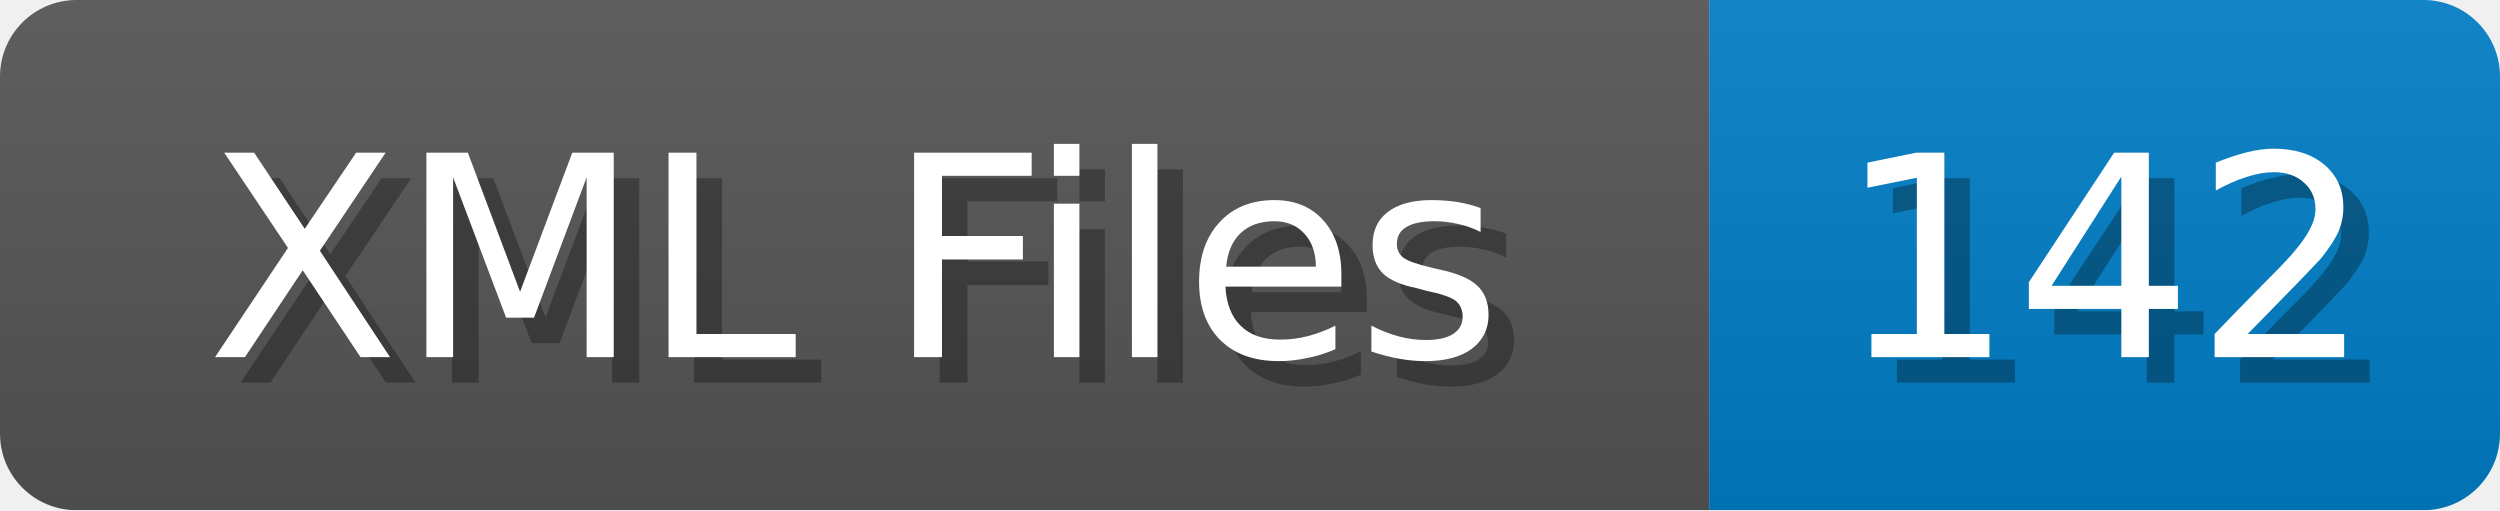
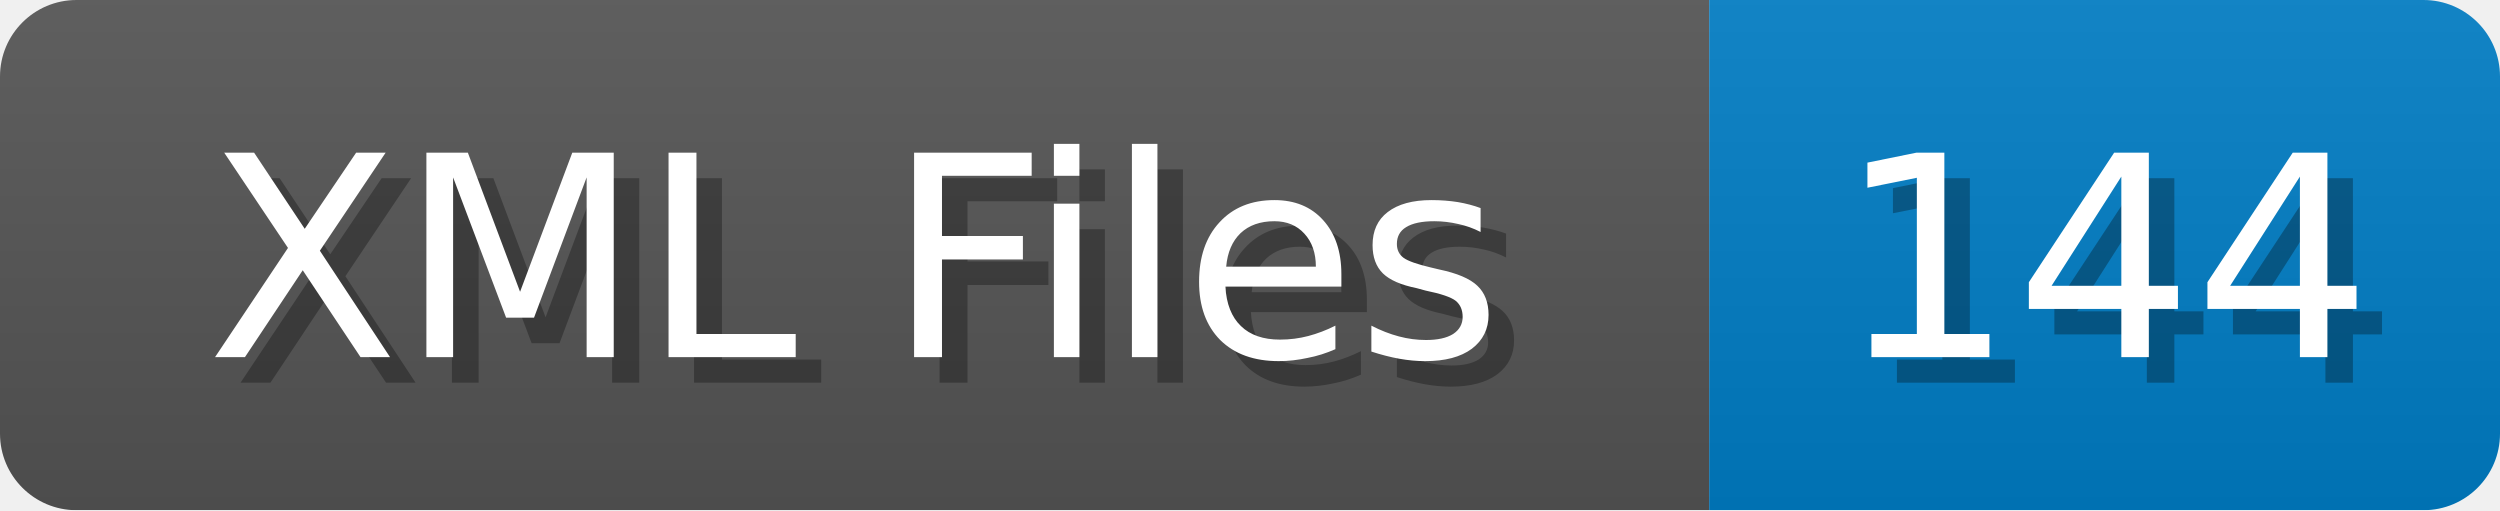
<svg xmlns="http://www.w3.org/2000/svg" width="98" height="20">
  <linearGradient id="b" x2="0" y2="100%">
    <stop offset="0" stop-color="#bbb" stop-opacity=".1" />
    <stop offset="1" stop-opacity=".1" />
  </linearGradient>
  <mask id="anybadge_1">
    <rect width="98" height="20" rx="3" fill="#fff" />
  </mask>
  <g mask="url(#anybadge_1)">
    <path fill="#555" d="M0 0h67v20H0z" />
    <path fill="#007ec6" d="M67 0h31v20H67z" />
    <path fill="url(#b)" d="M0 0h98v20H0z" />
  </g>
  <g fill="#fff" text-anchor="middle" font-family="DejaVu Sans,Verdana,Geneva,sans-serif" font-size="11">
    <text x="34.5" y="15" fill="#010101" fill-opacity=".3">XML Files</text>
    <text x="33.5" y="14">XML Files</text>
  </g>
  <g fill="#fff" text-anchor="middle" font-family="DejaVu Sans,Verdana,Geneva,sans-serif" font-size="11">
-     <text x="83.5" y="15" fill="#010101" fill-opacity=".3">142</text>
-     <text x="82.5" y="14">142</text>
+     <text x="83.5" y="15" fill="#010101" fill-opacity=".3">144</text>
+     <text x="82.5" y="14">144</text>
  </g>
</svg>
